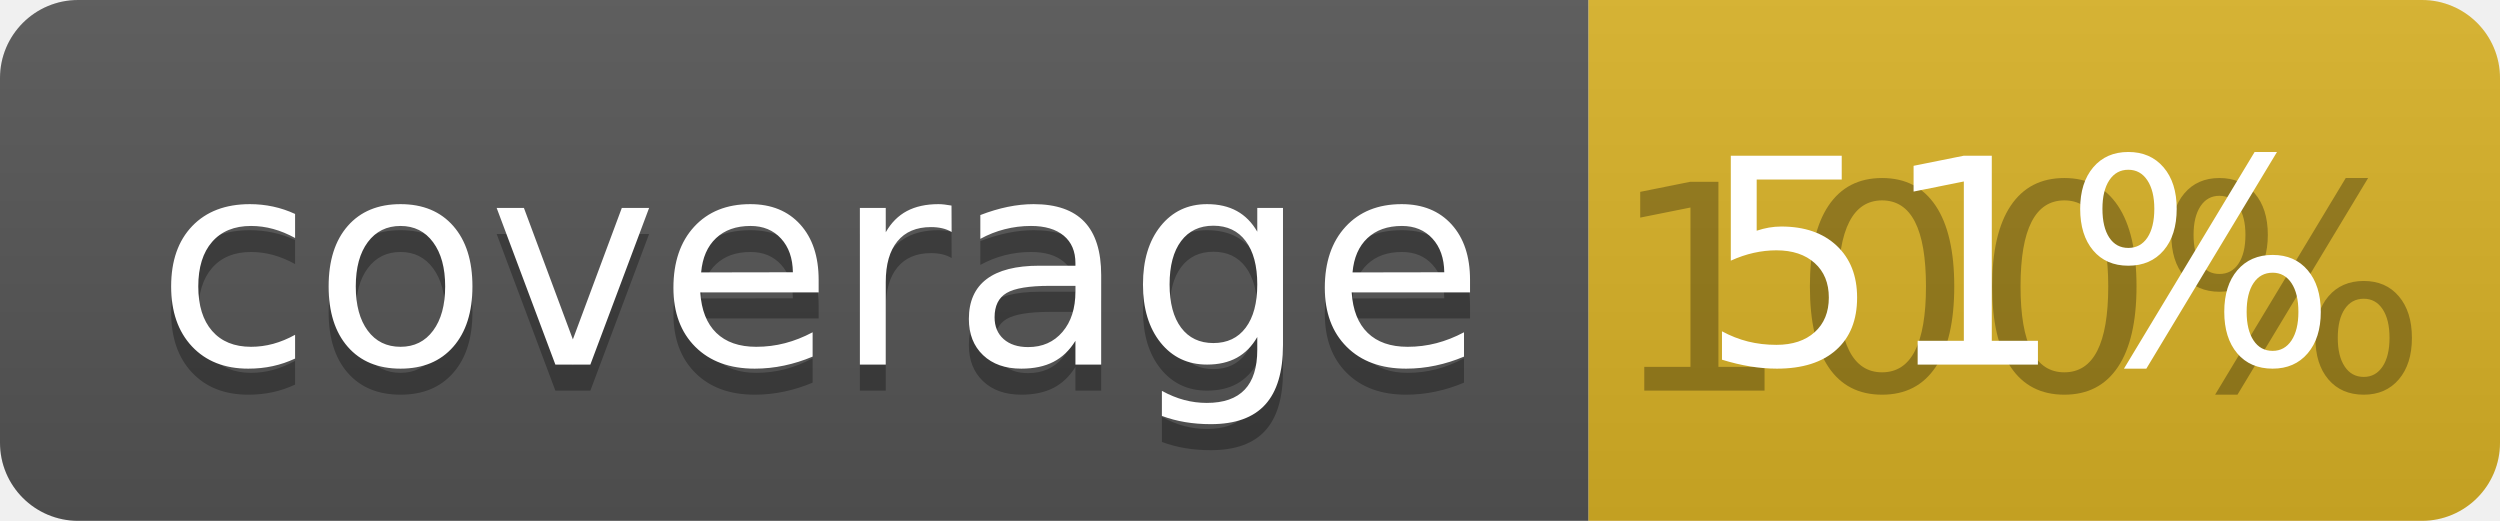
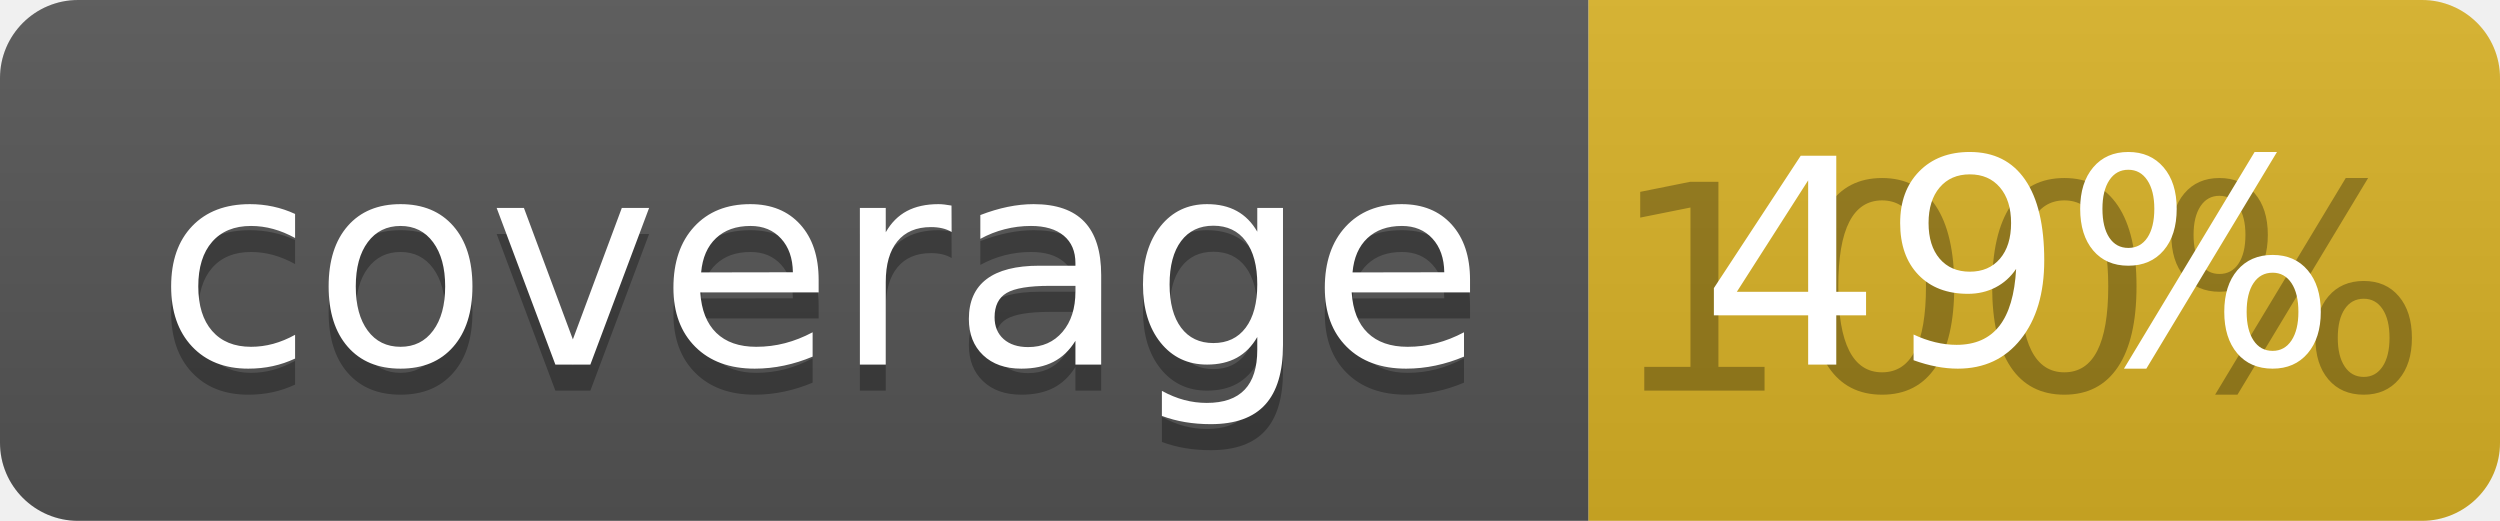
<svg xmlns="http://www.w3.org/2000/svg" width="96" height="20">
  <linearGradient id="b" x2="0" y2="100%">
    <stop offset="0" stop-color="#bbb" stop-opacity=".1" />
    <stop offset="1" stop-opacity=".1" />
  </linearGradient>
  <clipPath id="a">
    <rect width="96" height="20" rx="3" fill="#fff" />
  </clipPath>
  <g clip-path="url(#a)">
    <path fill="#555" d="M0 0h61v20H0z" />
    <path fill="#D9B226" d="M61 0h35v20H61z" />
    <path fill="url(#b)" d="M0 0h96v20H0z" />
  </g>
  <g fill="#fff" text-anchor="middle" font-family="DejaVu Sans,Verdana,Geneva,sans-serif" font-size="110">
    <text x="315" y="150" fill="#010101" fill-opacity=".3" transform="scale(.1)" textLength="510">coverage</text>
    <text x="315" y="140" transform="scale(.1)" textLength="510">coverage</text>
    <text x="775" y="150" fill="#010101" fill-opacity=".3" transform="scale(.1)" textLength="250">100%</text>
-     <text x="775" y="140" transform="scale(.1)" textLength="250">51%</text>
+     <text x="775" y="140" transform="scale(.1)" textLength="250">49%</text>
  </g>
</svg>
